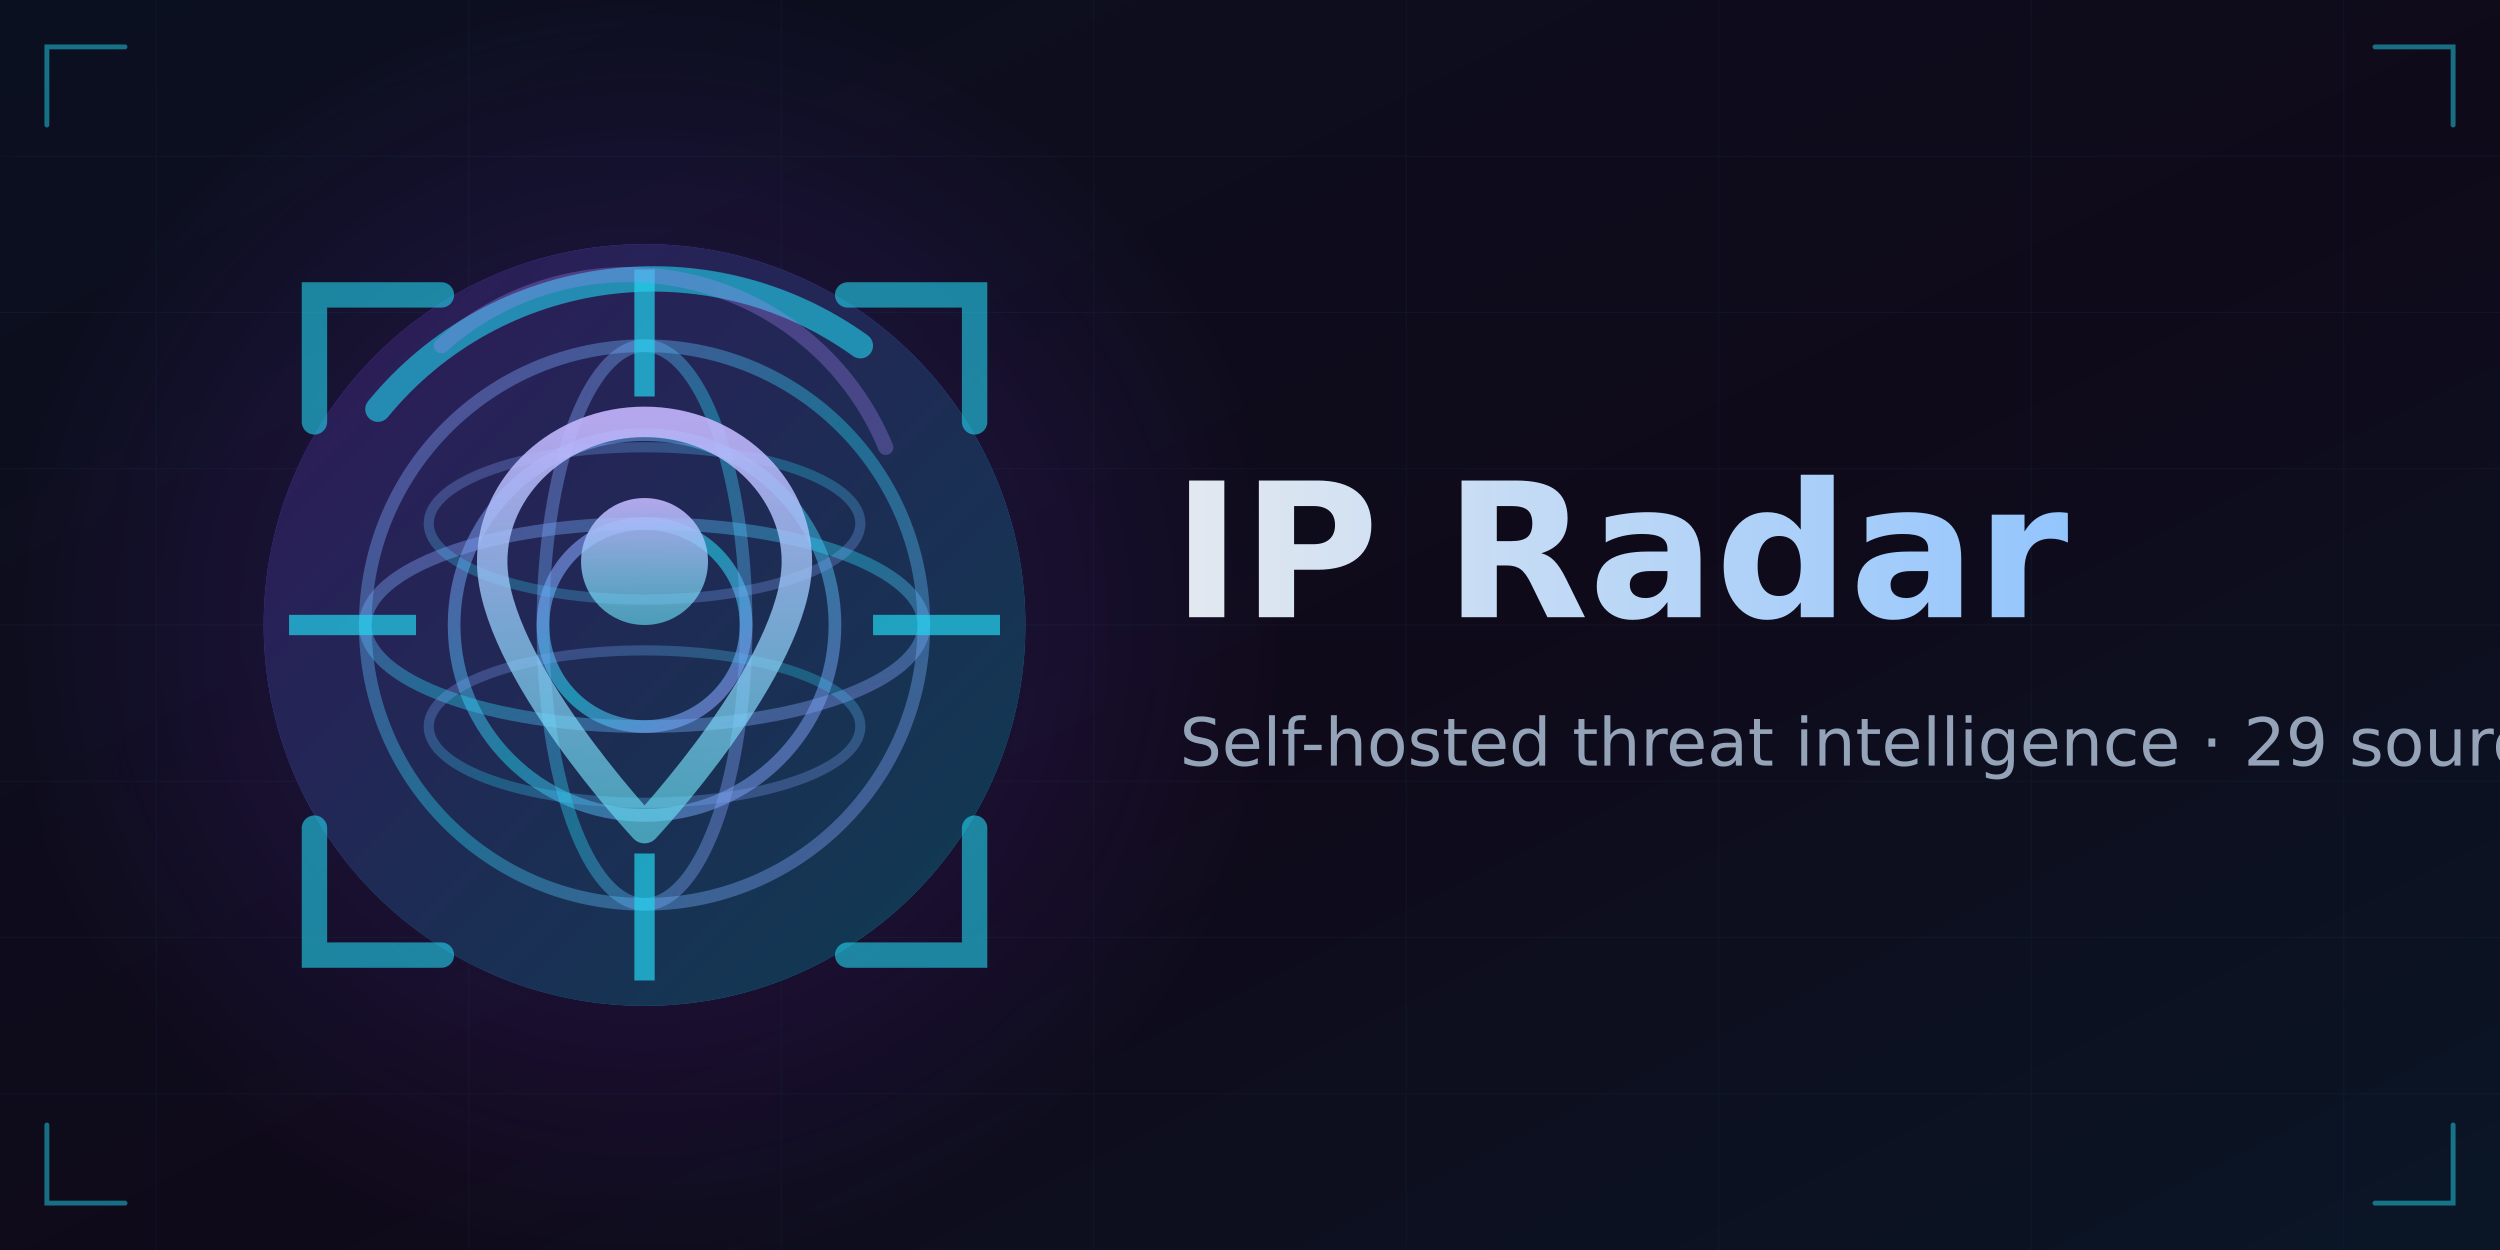
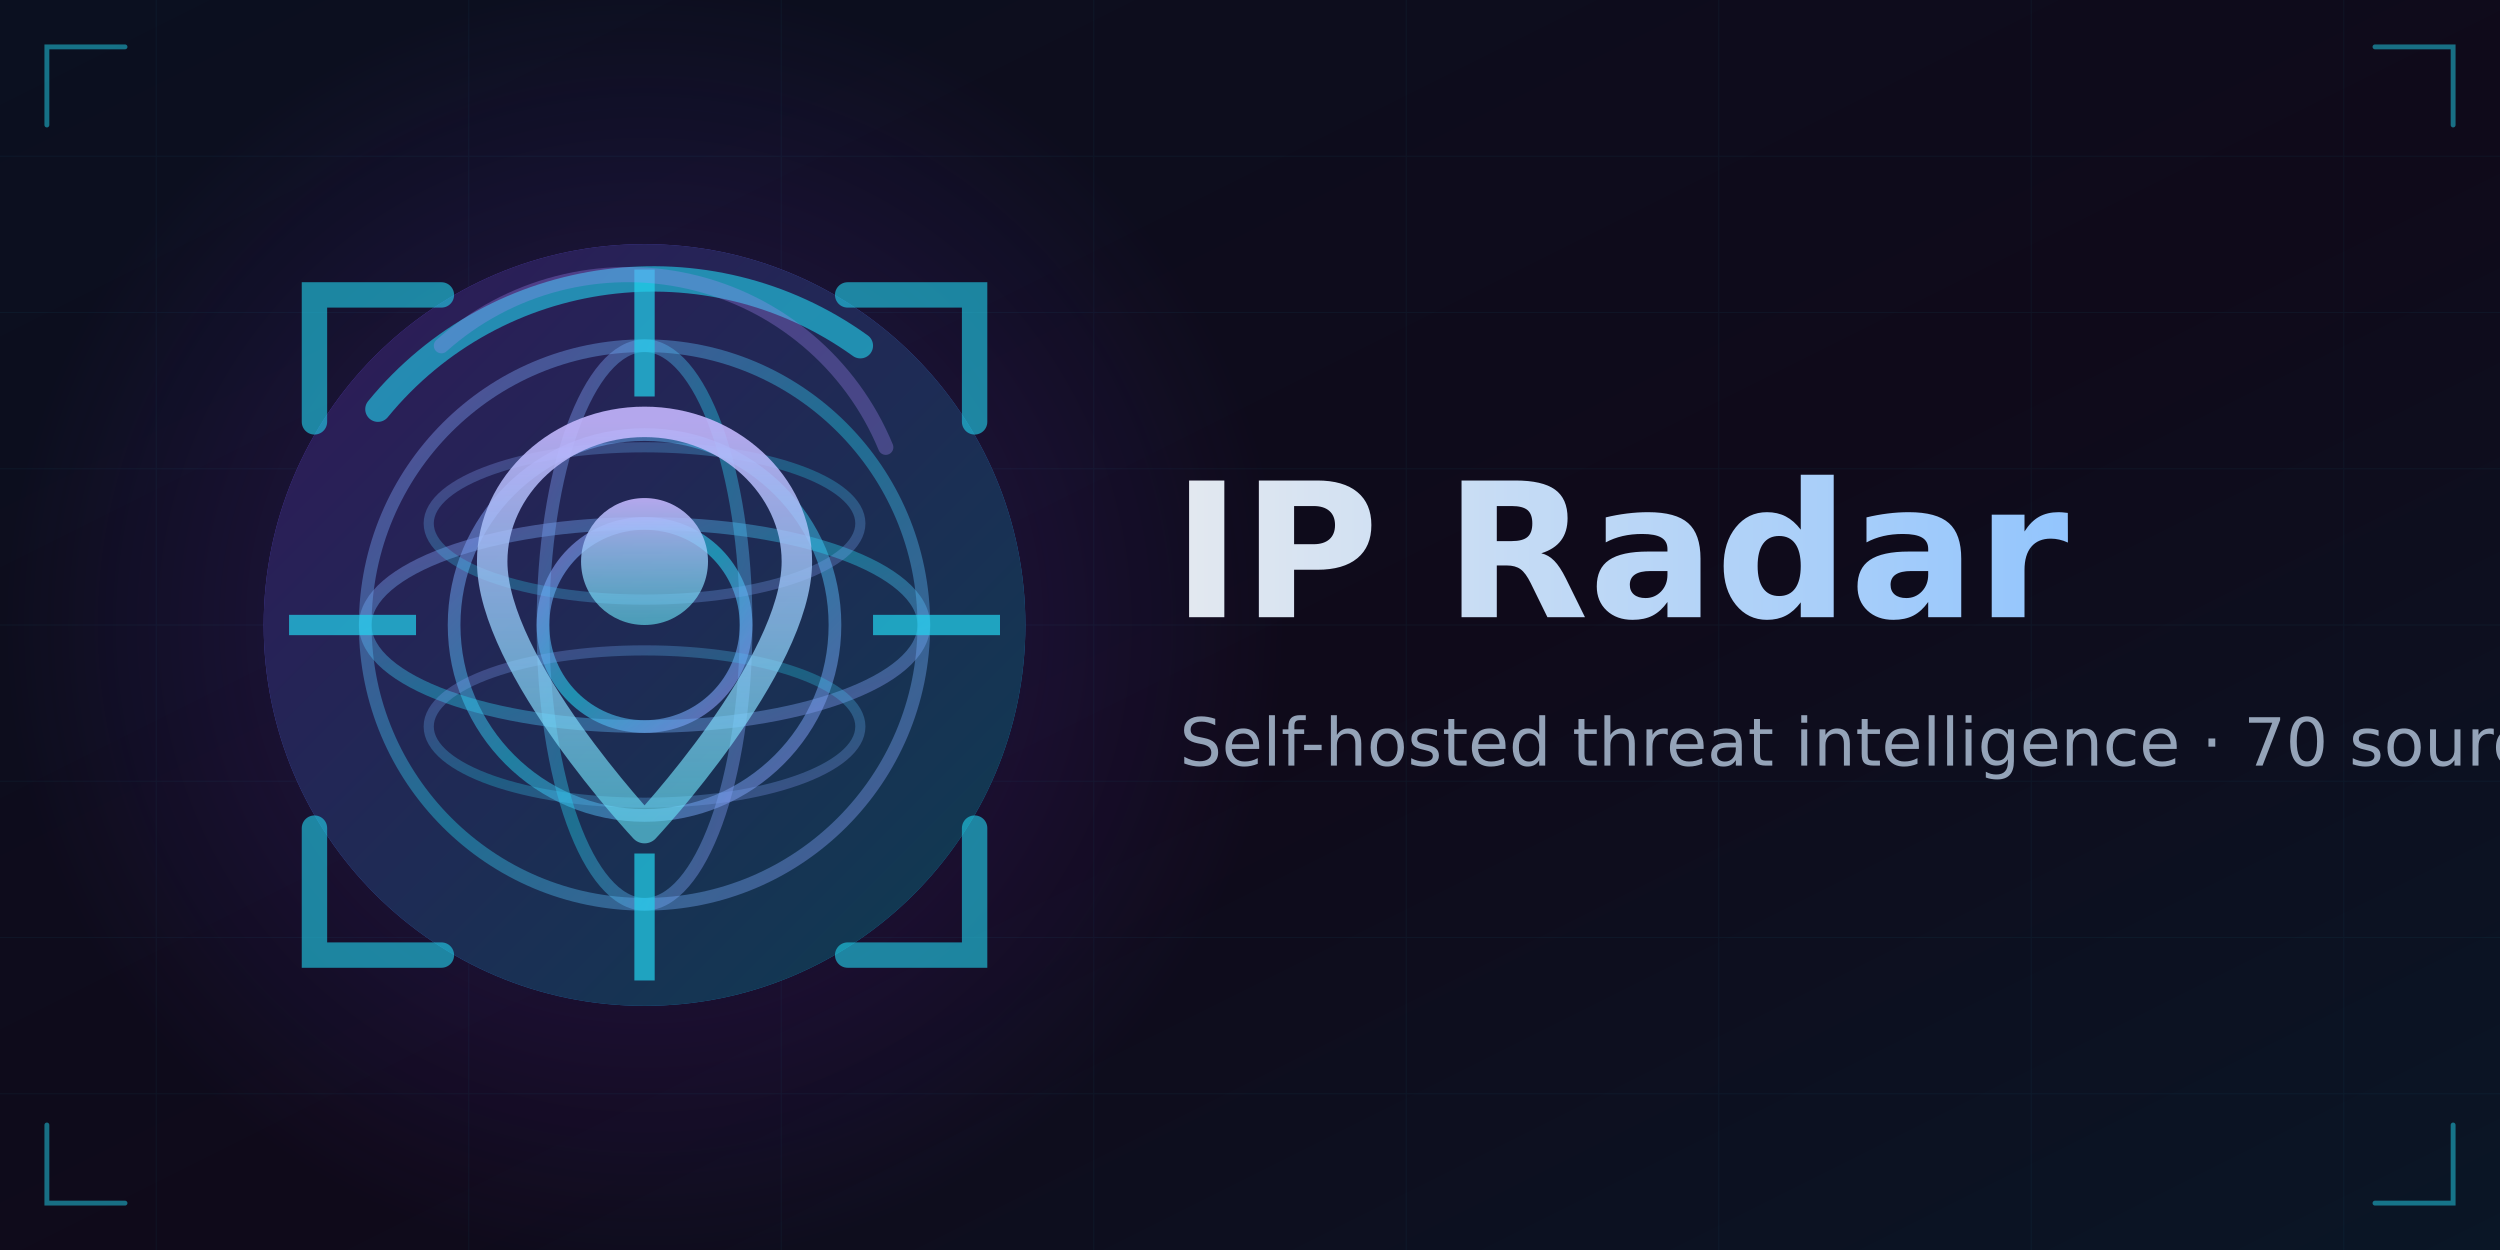
<svg xmlns="http://www.w3.org/2000/svg" width="1280" height="640" viewBox="0 0 1280 640">
  <defs>
    <linearGradient id="vbg" x1="0" y1="0" x2="1" y2="1">
      <stop offset="0%" stop-color="#0b1020" />
      <stop offset="55%" stop-color="#0f0a1a" />
      <stop offset="100%" stop-color="#0a1626" />
    </linearGradient>
    <radialGradient id="icglowbg" cx="0.5" cy="0.5" r="0.5">
      <stop offset="0%" stop-color="#7c3aed" stop-opacity="0.25" />
      <stop offset="100%" stop-color="#7c3aed" stop-opacity="0" />
    </radialGradient>
    <linearGradient id="icbg" x1="0" y1="0" x2="1" y2="1">
      <stop offset="0%" stop-color="#7c3aed" />
      <stop offset="100%" stop-color="#06b6d4" />
    </linearGradient>
    <linearGradient id="icglow" x1="0" y1="0" x2="0" y2="1">
      <stop offset="0%" stop-color="#c4b5fd" stop-opacity="0.9" />
      <stop offset="100%" stop-color="#67e8f9" stop-opacity="0.6" />
    </linearGradient>
    <linearGradient id="icring" x1="0" y1="0" x2="1" y2="1">
      <stop offset="0%" stop-color="#a78bfa" />
      <stop offset="50%" stop-color="#22d3ee" />
      <stop offset="100%" stop-color="#a78bfa" />
    </linearGradient>
    <linearGradient id="word" x1="0" y1="0" x2="1" y2="0">
      <stop offset="0%" stop-color="#e2e8f0" />
      <stop offset="100%" stop-color="#93c5fd" />
    </linearGradient>
  </defs>
  <rect width="1280" height="640" fill="url(#vbg)" />
  <g stroke="#22d3ee" stroke-width="0.5" opacity="0.05">
    <path d="M0 80 H1280 M0 160 H1280 M0 240 H1280 M0 320 H1280 M0 400 H1280 M0 480 H1280 M0 560 H1280" />
    <path d="M80 0 V640 M240 0 V640 M400 0 V640 M560 0 V640 M720 0 V640 M880 0 V640 M1040 0 V640 M1200 0 V640" />
  </g>
  <circle cx="330" cy="320" r="330" fill="url(#icglowbg)" />
  <g transform="translate(122 112) scale(13)">
    <circle cx="16" cy="16" r="15" fill="url(#icbg)" />
    <circle cx="16" cy="16" r="15" fill="#0f0a1a" opacity="0.7" />
    <circle cx="16" cy="16" r="11" fill="none" stroke="url(#icring)" stroke-width="0.5" opacity="0.4" />
    <circle cx="16" cy="16" r="7.5" fill="none" stroke="url(#icring)" stroke-width="0.5" opacity="0.5" />
    <circle cx="16" cy="16" r="4" fill="none" stroke="url(#icring)" stroke-width="0.5" opacity="0.6" />
    <ellipse cx="16" cy="16" rx="11" ry="4" fill="none" stroke="url(#icring)" stroke-width="0.5" opacity="0.4" />
    <ellipse cx="16" cy="12" rx="8.5" ry="3" fill="none" stroke="url(#icring)" stroke-width="0.4" opacity="0.3" />
    <ellipse cx="16" cy="20" rx="8.5" ry="3" fill="none" stroke="url(#icring)" stroke-width="0.4" opacity="0.3" />
    <ellipse cx="16" cy="16" rx="4" ry="11" fill="none" stroke="url(#icring)" stroke-width="0.5" opacity="0.4" />
    <line x1="16" y1="2" x2="16" y2="7" stroke="#22d3ee" stroke-width="0.8" opacity="0.7" />
    <line x1="16" y1="25" x2="16" y2="30" stroke="#22d3ee" stroke-width="0.8" opacity="0.7" />
    <line x1="2" y1="16" x2="7" y2="16" stroke="#22d3ee" stroke-width="0.8" opacity="0.7" />
    <line x1="25" y1="16" x2="30" y2="16" stroke="#22d3ee" stroke-width="0.8" opacity="0.7" />
    <path d="M16 8c-3.3 0-6 2.5-6 5.5 0 4.1 6 10.5 6 10.5s6-6.4 6-10.5c0-3-2.7-5.5-6-5.5z" fill="none" stroke="url(#icglow)" stroke-width="1.2" stroke-linejoin="round" />
    <circle cx="16" cy="13.5" r="2.5" fill="url(#icglow)" />
    <path d="M5.5 7.5A14 14 0 0 1 24.5 5" fill="none" stroke="#22d3ee" stroke-width="1" stroke-linecap="round" opacity="0.6" />
    <path d="M8 5A11 11 0 0 1 25.5 9" fill="none" stroke="#a78bfa" stroke-width="0.6" stroke-linecap="round" opacity="0.3" />
    <path d="M3 8 L3 3 L8 3" fill="none" stroke="#22d3ee" stroke-width="1" stroke-linecap="round" opacity="0.6" />
    <path d="M29 8 L29 3 L24 3" fill="none" stroke="#22d3ee" stroke-width="1" stroke-linecap="round" opacity="0.6" />
    <path d="M3 24 L3 29 L8 29" fill="none" stroke="#22d3ee" stroke-width="1" stroke-linecap="round" opacity="0.6" />
    <path d="M29 24 L29 29 L24 29" fill="none" stroke="#22d3ee" stroke-width="1" stroke-linecap="round" opacity="0.6" />
  </g>
  <text x="600" y="316" font-family="DejaVu Sans, sans-serif" font-size="96" font-weight="bold" fill="url(#word)">IP Radar</text>
-   <text x="604" y="392" font-family="DejaVu Sans, sans-serif" font-size="34" fill="#94a3b8">Self-hosted threat intelligence · 29 sources, one verdict</text>
+   <text x="604" y="392" font-family="DejaVu Sans, sans-serif" font-size="34" fill="#94a3b8">Self-hosted threat intelligence · 70 sources, one verdict</text>
  <g stroke="#22d3ee" stroke-width="2.5" stroke-linecap="round" opacity="0.5" fill="none">
    <path d="M24 64 L24 24 L64 24" />
    <path d="M1256 64 L1256 24 L1216 24" />
    <path d="M24 576 L24 616 L64 616" />
    <path d="M1256 576 L1256 616 L1216 616" />
  </g>
</svg>
